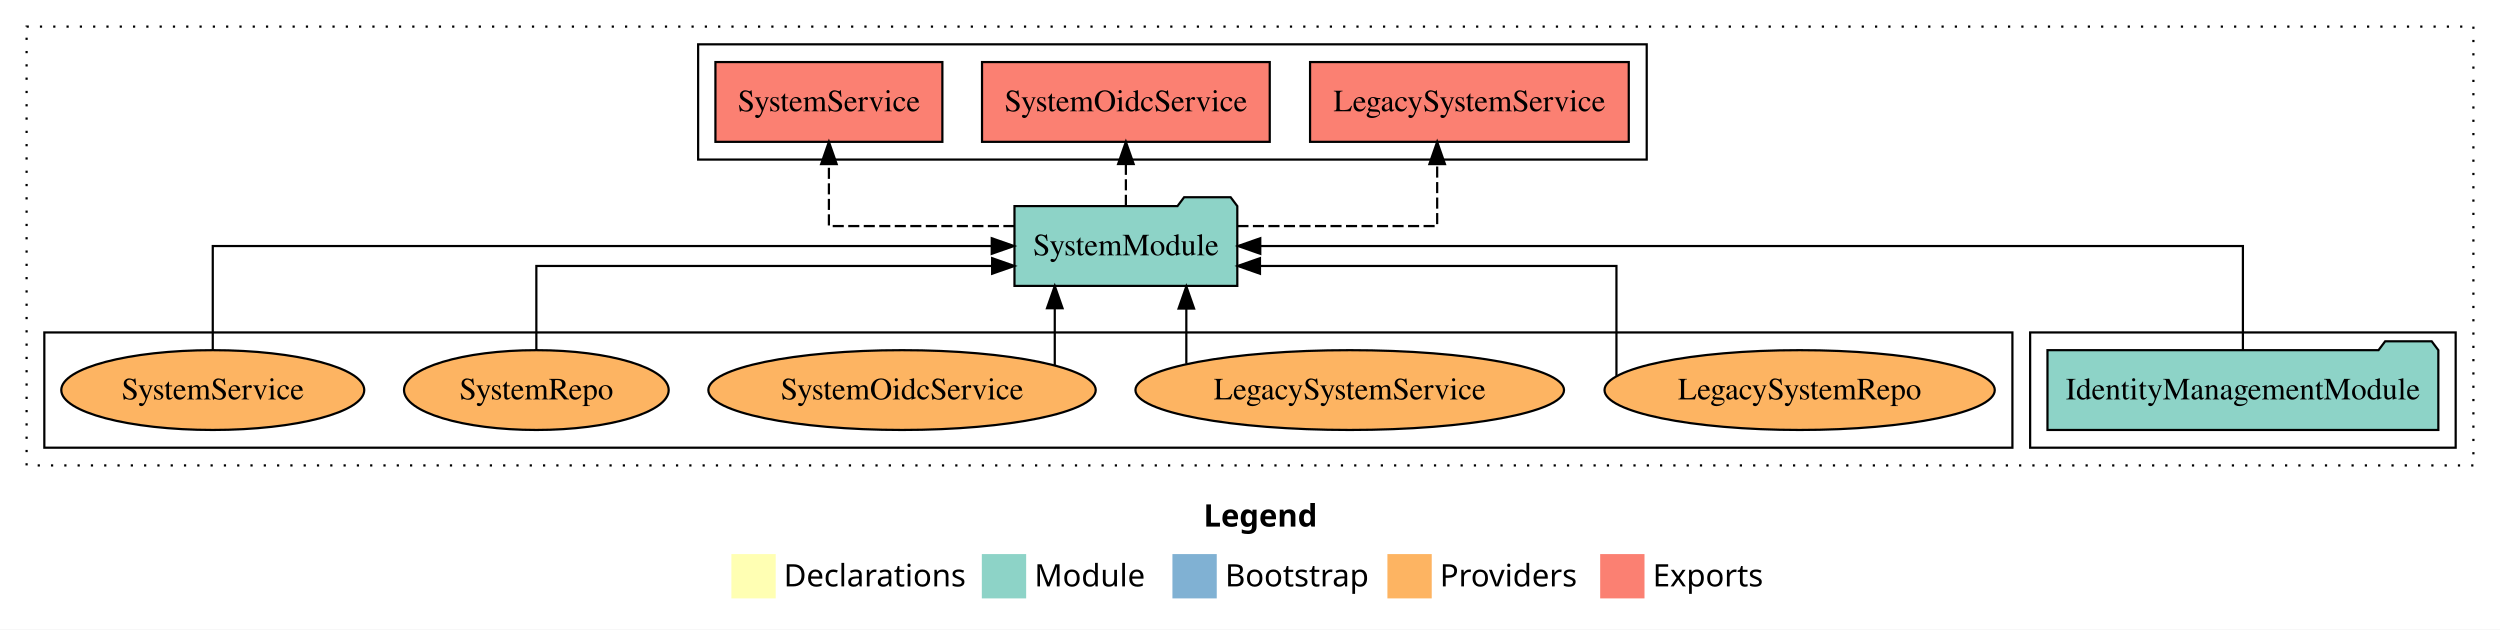
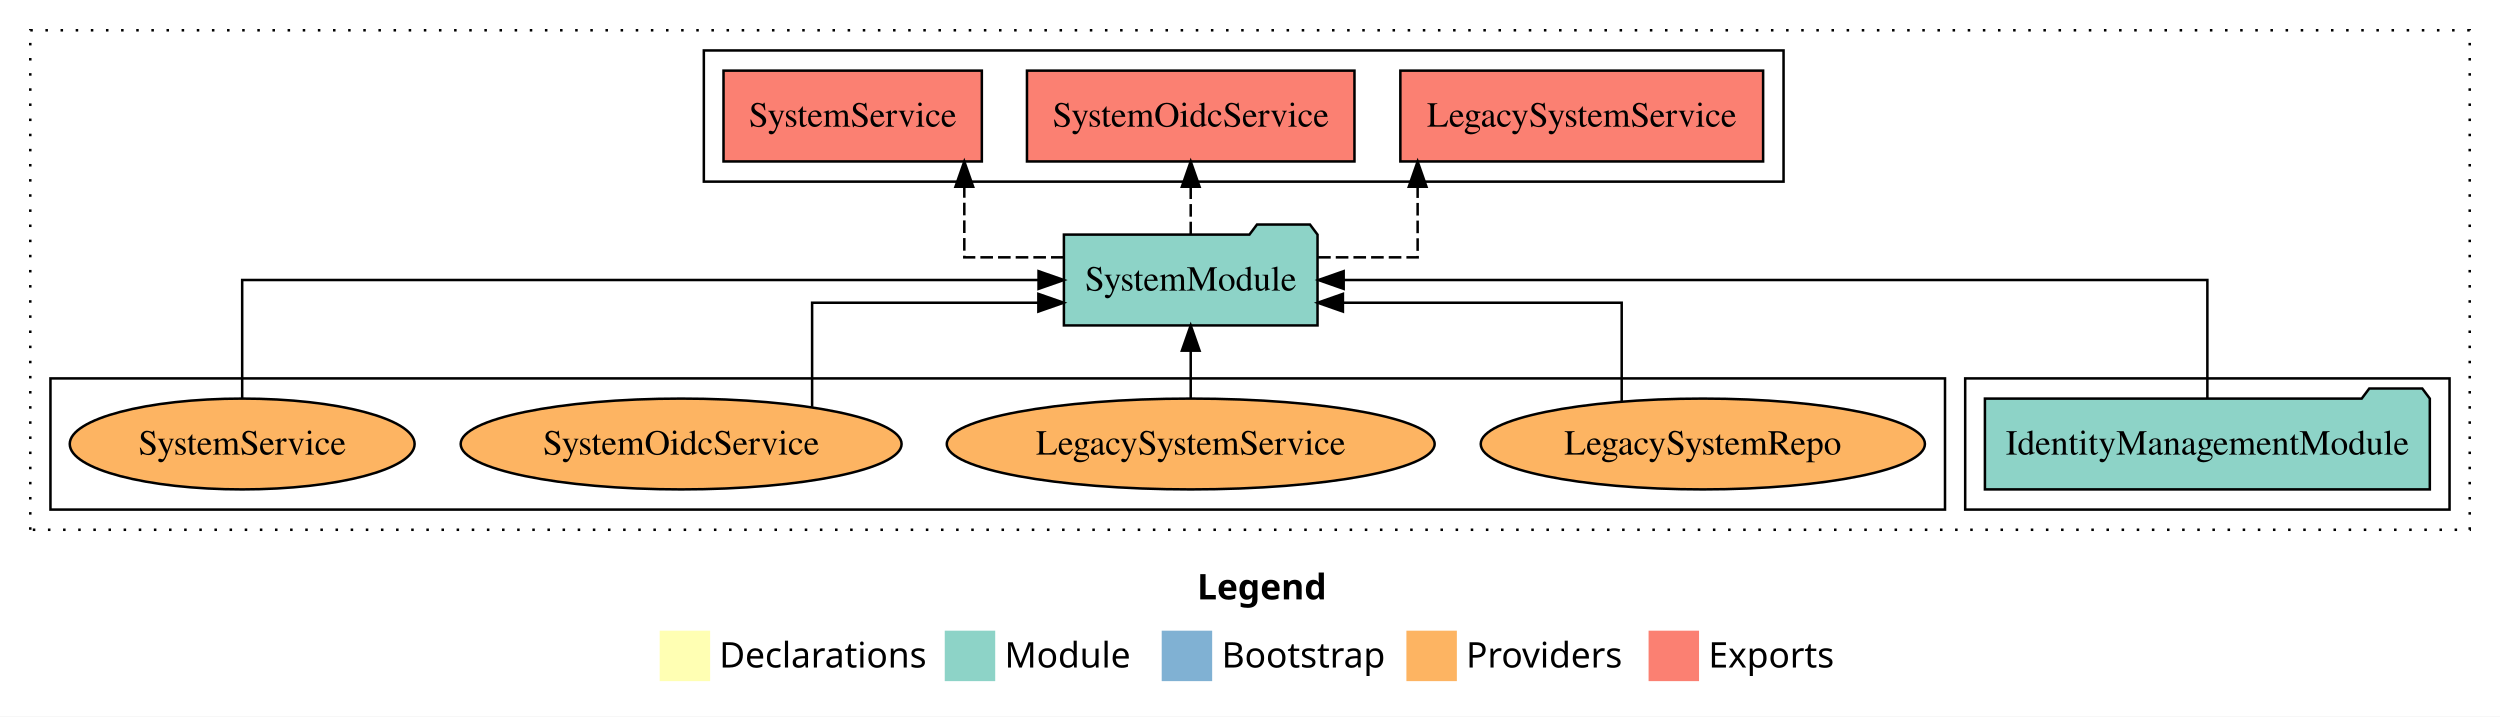
- <svg xmlns="http://www.w3.org/2000/svg" width="1128pt" height="284pt" viewBox="0.00 0.00 1128.00 284.00">
+ <svg xmlns="http://www.w3.org/2000/svg" width="991pt" height="284pt" viewBox="0.00 0.00 991.00 284.00">
  <g id="graph0" class="graph" transform="scale(1 1) rotate(0) translate(4 280)">
-     <polygon fill="white" stroke="transparent" points="-4,4 -4,-280 1124,-280 1124,4 -4,4" />
-     <text text-anchor="start" x="539.01" y="-42.4" font-family="Times-12" font-weight="bold" font-size="14.00">Legend</text>
-     <polygon fill="#ffffb3" stroke="transparent" points="326,-10 326,-30 346,-30 346,-10 326,-10" />
-     <text text-anchor="start" x="349.63" y="-15.4" font-family="Times-12" font-size="14.00">  Declarations</text>
-     <polygon fill="#8dd3c7" stroke="transparent" points="439,-10 439,-30 459,-30 459,-10 439,-10" />
-     <text text-anchor="start" x="462.73" y="-15.4" font-family="Times-12" font-size="14.00">  Module</text>
-     <polygon fill="#80b1d3" stroke="transparent" points="525,-10 525,-30 545,-30 545,-10 525,-10" />
-     <text text-anchor="start" x="548.78" y="-15.4" font-family="Times-12" font-size="14.00">  Bootstrap</text>
-     <polygon fill="#fdb462" stroke="transparent" points="622,-10 622,-30 642,-30 642,-10 622,-10" />
-     <text text-anchor="start" x="645.67" y="-15.4" font-family="Times-12" font-size="14.00">  Providers</text>
-     <polygon fill="#fb8072" stroke="transparent" points="718,-10 718,-30 738,-30 738,-10 718,-10" />
-     <text text-anchor="start" x="741.73" y="-15.4" font-family="Times-12" font-size="14.00">  Exports</text>
+     <polygon fill="white" stroke="transparent" points="-4,4 -4,-280 987,-280 987,4 -4,4" />
+     <text text-anchor="start" x="470.51" y="-42.4" font-family="Times-12" font-weight="bold" font-size="14.00">Legend</text>
+     <polygon fill="#ffffb3" stroke="transparent" points="257.5,-10 257.5,-30 277.5,-30 277.5,-10 257.5,-10" />
+     <text text-anchor="start" x="281.13" y="-15.4" font-family="Times-12" font-size="14.00">  Declarations</text>
+     <polygon fill="#8dd3c7" stroke="transparent" points="370.5,-10 370.5,-30 390.5,-30 390.5,-10 370.5,-10" />
+     <text text-anchor="start" x="394.23" y="-15.4" font-family="Times-12" font-size="14.00">  Module</text>
+     <polygon fill="#80b1d3" stroke="transparent" points="456.5,-10 456.5,-30 476.5,-30 476.5,-10 456.5,-10" />
+     <text text-anchor="start" x="480.28" y="-15.4" font-family="Times-12" font-size="14.00">  Bootstrap</text>
+     <polygon fill="#fdb462" stroke="transparent" points="553.5,-10 553.5,-30 573.5,-30 573.5,-10 553.5,-10" />
+     <text text-anchor="start" x="577.17" y="-15.4" font-family="Times-12" font-size="14.00">  Providers</text>
+     <polygon fill="#fb8072" stroke="transparent" points="649.5,-10 649.5,-30 669.5,-30 669.5,-10 649.5,-10" />
+     <text text-anchor="start" x="673.23" y="-15.4" font-family="Times-12" font-size="14.00">  Exports</text>
    <g id="clust1" class="cluster">
-       <polygon fill="none" stroke="black" stroke-dasharray="1,5" points="8,-70 8,-268 1112,-268 1112,-70 8,-70" />
+       <polygon fill="none" stroke="black" stroke-dasharray="1,5" points="8,-70 8,-268 975,-268 975,-70 8,-70" />
    </g>
    <g id="clust3" class="cluster">
-       <polygon fill="none" stroke="black" points="912,-78 912,-130 1104,-130 1104,-78 912,-78" />
+       <polygon fill="none" stroke="black" points="775,-78 775,-130 967,-130 967,-78 775,-78" />
    </g>
    <g id="clust4" class="cluster">
-       <polygon fill="none" stroke="black" points="311,-208 311,-260 739,-260 739,-208 311,-208" />
+       <polygon fill="none" stroke="black" points="275,-208 275,-260 703,-260 703,-208 275,-208" />
    </g>
    <g id="clust6" class="cluster">
-       <polygon fill="none" stroke="black" points="16,-78 16,-130 904,-130 904,-78 16,-78" />
+       <polygon fill="none" stroke="black" points="16,-78 16,-130 767,-130 767,-78 16,-78" />
    </g>
    <g id="node1" class="node">
-       <polygon fill="#8dd3c7" stroke="black" points="1096.18,-122 1093.18,-126 1072.18,-126 1069.18,-122 919.82,-122 919.82,-86 1096.18,-86 1096.18,-122" />
-       <text text-anchor="middle" x="1008" y="-99.8" font-family="Times,serif" font-size="14.00">IdentityManagementModule</text>
+       <polygon fill="#8dd3c7" stroke="black" points="959.18,-122 956.18,-126 935.18,-126 932.18,-122 782.82,-122 782.82,-86 959.18,-86 959.18,-122" />
+       <text text-anchor="middle" x="871" y="-99.8" font-family="Times,serif" font-size="14.00">IdentityManagementModule</text>
    </g>
    <g id="node2" class="node">
-       <polygon fill="#8dd3c7" stroke="black" points="554.27,-187 551.27,-191 530.27,-191 527.27,-187 453.73,-187 453.73,-151 554.27,-151 554.27,-187" />
-       <text text-anchor="middle" x="504" y="-164.8" font-family="Times,serif" font-size="14.00">SystemModule</text>
+       <polygon fill="#8dd3c7" stroke="black" points="518.27,-187 515.27,-191 494.27,-191 491.27,-187 417.73,-187 417.73,-151 518.27,-151 518.27,-187" />
+       <text text-anchor="middle" x="468" y="-164.8" font-family="Times,serif" font-size="14.00">SystemModule</text>
    </g>
    <g id="edge1" class="edge">
-       <path fill="none" stroke="black" d="M1008,-122.11C1008,-141.34 1008,-169 1008,-169 1008,-169 564.63,-169 564.63,-169" />
-       <polygon fill="black" stroke="black" points="564.63,-165.5 554.63,-169 564.63,-172.5 564.63,-165.5" />
+       <path fill="none" stroke="black" d="M871,-122.11C871,-141.34 871,-169 871,-169 871,-169 528.63,-169 528.63,-169" />
+       <polygon fill="black" stroke="black" points="528.63,-165.5 518.63,-169 528.63,-172.5 528.63,-165.5" />
    </g>
    <g id="node3" class="node">
-       <polygon fill="#fb8072" stroke="black" points="730.9,-252 587.1,-252 587.1,-216 730.9,-216 730.9,-252" />
-       <text text-anchor="middle" x="659" y="-229.8" font-family="Times,serif" font-size="14.00">LegacySystemService </text>
+       <polygon fill="#fb8072" stroke="black" points="694.9,-252 551.1,-252 551.1,-216 694.9,-216 694.9,-252" />
+       <text text-anchor="middle" x="623" y="-229.8" font-family="Times,serif" font-size="14.00">LegacySystemService </text>
    </g>
    <g id="edge2" class="edge">
-       <path fill="none" stroke="black" stroke-dasharray="5,2" d="M554.31,-178C594.61,-178 644.45,-178 644.45,-178 644.45,-178 644.45,-205.97 644.45,-205.97" />
-       <polygon fill="black" stroke="black" points="640.95,-205.97 644.45,-215.97 647.95,-205.97 640.95,-205.97" />
+       <path fill="none" stroke="black" stroke-dasharray="5,2" d="M518.5,-178C539,-178 557.95,-178 557.95,-178 557.95,-178 557.95,-205.97 557.95,-205.97" />
+       <polygon fill="black" stroke="black" points="554.45,-205.97 557.95,-215.97 561.45,-205.97 554.45,-205.97" />
    </g>
    <g id="node4" class="node">
-       <polygon fill="#fb8072" stroke="black" points="568.91,-252 439.09,-252 439.09,-216 568.91,-216 568.91,-252" />
-       <text text-anchor="middle" x="504" y="-229.8" font-family="Times,serif" font-size="14.00">SystemOidcService </text>
+       <polygon fill="#fb8072" stroke="black" points="532.91,-252 403.09,-252 403.09,-216 532.91,-216 532.91,-252" />
+       <text text-anchor="middle" x="468" y="-229.8" font-family="Times,serif" font-size="14.00">SystemOidcService </text>
    </g>
    <g id="edge3" class="edge">
-       <path fill="none" stroke="black" stroke-dasharray="5,2" d="M504,-187.11C504,-187.11 504,-205.99 504,-205.99" />
-       <polygon fill="black" stroke="black" points="500.5,-205.99 504,-215.99 507.5,-205.99 500.5,-205.99" />
+       <path fill="none" stroke="black" stroke-dasharray="5,2" d="M468,-187.11C468,-187.11 468,-205.99 468,-205.99" />
+       <polygon fill="black" stroke="black" points="464.5,-205.99 468,-215.99 471.5,-205.99 464.5,-205.99" />
    </g>
    <g id="node5" class="node">
-       <polygon fill="#fb8072" stroke="black" points="421.2,-252 318.8,-252 318.8,-216 421.2,-216 421.2,-252" />
-       <text text-anchor="middle" x="370" y="-229.8" font-family="Times,serif" font-size="14.00">SystemService </text>
+       <polygon fill="#fb8072" stroke="black" points="385.2,-252 282.8,-252 282.8,-216 385.2,-216 385.2,-252" />
+       <text text-anchor="middle" x="334" y="-229.8" font-family="Times,serif" font-size="14.00">SystemService </text>
    </g>
    <g id="edge4" class="edge">
-       <path fill="none" stroke="black" stroke-dasharray="5,2" d="M453.72,-178C415.7,-178 370,-178 370,-178 370,-178 370,-205.97 370,-205.97" />
-       <polygon fill="black" stroke="black" points="366.5,-205.97 370,-215.97 373.5,-205.97 366.5,-205.97" />
+       <path fill="none" stroke="black" stroke-dasharray="5,2" d="M417.62,-178C397.16,-178 378.25,-178 378.25,-178 378.25,-178 378.25,-205.97 378.25,-205.97" />
+       <polygon fill="black" stroke="black" points="374.75,-205.97 378.25,-215.97 381.75,-205.97 374.75,-205.97" />
    </g>
    <g id="node6" class="node">
-       <ellipse fill="#fdb462" stroke="black" cx="808" cy="-104" rx="88.04" ry="18" />
-       <text text-anchor="middle" x="808" y="-99.8" font-family="Times,serif" font-size="14.00">LegacySystemRepo</text>
+       <ellipse fill="#fdb462" stroke="black" cx="671" cy="-104" rx="88.04" ry="18" />
+       <text text-anchor="middle" x="671" y="-99.8" font-family="Times,serif" font-size="14.00">LegacySystemRepo</text>
    </g>
    <g id="edge5" class="edge">
-       <path fill="none" stroke="black" d="M725.34,-110.42C725.34,-125.13 725.34,-160 725.34,-160 725.34,-160 564.5,-160 564.5,-160" />
-       <polygon fill="black" stroke="black" points="564.5,-156.5 554.5,-160 564.5,-163.5 564.5,-156.5" />
+       <path fill="none" stroke="black" d="M638.84,-120.8C638.84,-137.3 638.84,-160 638.84,-160 638.84,-160 528.33,-160 528.33,-160" />
+       <polygon fill="black" stroke="black" points="528.33,-156.5 518.33,-160 528.33,-163.5 528.33,-156.5" />
    </g>
    <g id="node7" class="node">
-       <ellipse fill="#fdb462" stroke="black" cx="605" cy="-104" rx="96.69" ry="18" />
-       <text text-anchor="middle" x="605" y="-99.8" font-family="Times,serif" font-size="14.00">LegacySystemService</text>
+       <ellipse fill="#fdb462" stroke="black" cx="468" cy="-104" rx="96.69" ry="18" />
+       <text text-anchor="middle" x="468" y="-99.8" font-family="Times,serif" font-size="14.00">LegacySystemService</text>
    </g>
    <g id="edge6" class="edge">
-       <path fill="none" stroke="black" d="M531.27,-115.92C531.27,-115.92 531.27,-140.77 531.27,-140.77" />
-       <polygon fill="black" stroke="black" points="527.77,-140.77 531.27,-150.77 534.77,-140.77 527.77,-140.77" />
+       <path fill="none" stroke="black" d="M468,-122.11C468,-122.11 468,-140.99 468,-140.99" />
+       <polygon fill="black" stroke="black" points="464.5,-140.99 468,-150.99 471.5,-140.99 464.5,-140.99" />
    </g>
    <g id="node8" class="node">
-       <ellipse fill="#fdb462" stroke="black" cx="403" cy="-104" rx="87.39" ry="18" />
-       <text text-anchor="middle" x="403" y="-99.8" font-family="Times,serif" font-size="14.00">SystemOidcService</text>
+       <ellipse fill="#fdb462" stroke="black" cx="266" cy="-104" rx="87.39" ry="18" />
+       <text text-anchor="middle" x="266" y="-99.8" font-family="Times,serif" font-size="14.00">SystemOidcService</text>
    </g>
    <g id="edge7" class="edge">
-       <path fill="none" stroke="black" d="M471.91,-115.32C471.91,-115.32 471.91,-140.94 471.91,-140.94" />
-       <polygon fill="black" stroke="black" points="468.41,-140.94 471.91,-150.94 475.41,-140.94 468.41,-140.94" />
+       <path fill="none" stroke="black" d="M317.92,-118.71C317.92,-135.31 317.92,-160 317.92,-160 317.92,-160 407.61,-160 407.61,-160" />
+       <polygon fill="black" stroke="black" points="407.61,-163.5 417.61,-160 407.61,-156.5 407.61,-163.5" />
    </g>
    <g id="node9" class="node">
-       <ellipse fill="#fdb462" stroke="black" cx="238" cy="-104" rx="59.71" ry="18" />
-       <text text-anchor="middle" x="238" y="-99.8" font-family="Times,serif" font-size="14.00">SystemRepo</text>
-     </g>
-     <g id="edge8" class="edge">
-       <path fill="none" stroke="black" d="M238,-122.03C238,-138.4 238,-160 238,-160 238,-160 443.65,-160 443.65,-160" />
-       <polygon fill="black" stroke="black" points="443.65,-163.5 453.65,-160 443.65,-156.5 443.65,-163.5" />
-     </g>
-     <g id="node10" class="node">
      <ellipse fill="#fdb462" stroke="black" cx="92" cy="-104" rx="68.35" ry="18" />
      <text text-anchor="middle" x="92" y="-99.8" font-family="Times,serif" font-size="14.00">SystemService</text>
    </g>
-     <g id="edge9" class="edge">
-       <path fill="none" stroke="black" d="M92,-122.11C92,-141.34 92,-169 92,-169 92,-169 443.48,-169 443.48,-169" />
-       <polygon fill="black" stroke="black" points="443.48,-172.5 453.48,-169 443.48,-165.5 443.48,-172.5" />
+     <g id="edge8" class="edge">
+       <path fill="none" stroke="black" d="M92,-122.11C92,-141.34 92,-169 92,-169 92,-169 407.68,-169 407.68,-169" />
+       <polygon fill="black" stroke="black" points="407.68,-172.5 417.68,-169 407.68,-165.5 407.68,-172.5" />
    </g>
  </g>
</svg>
